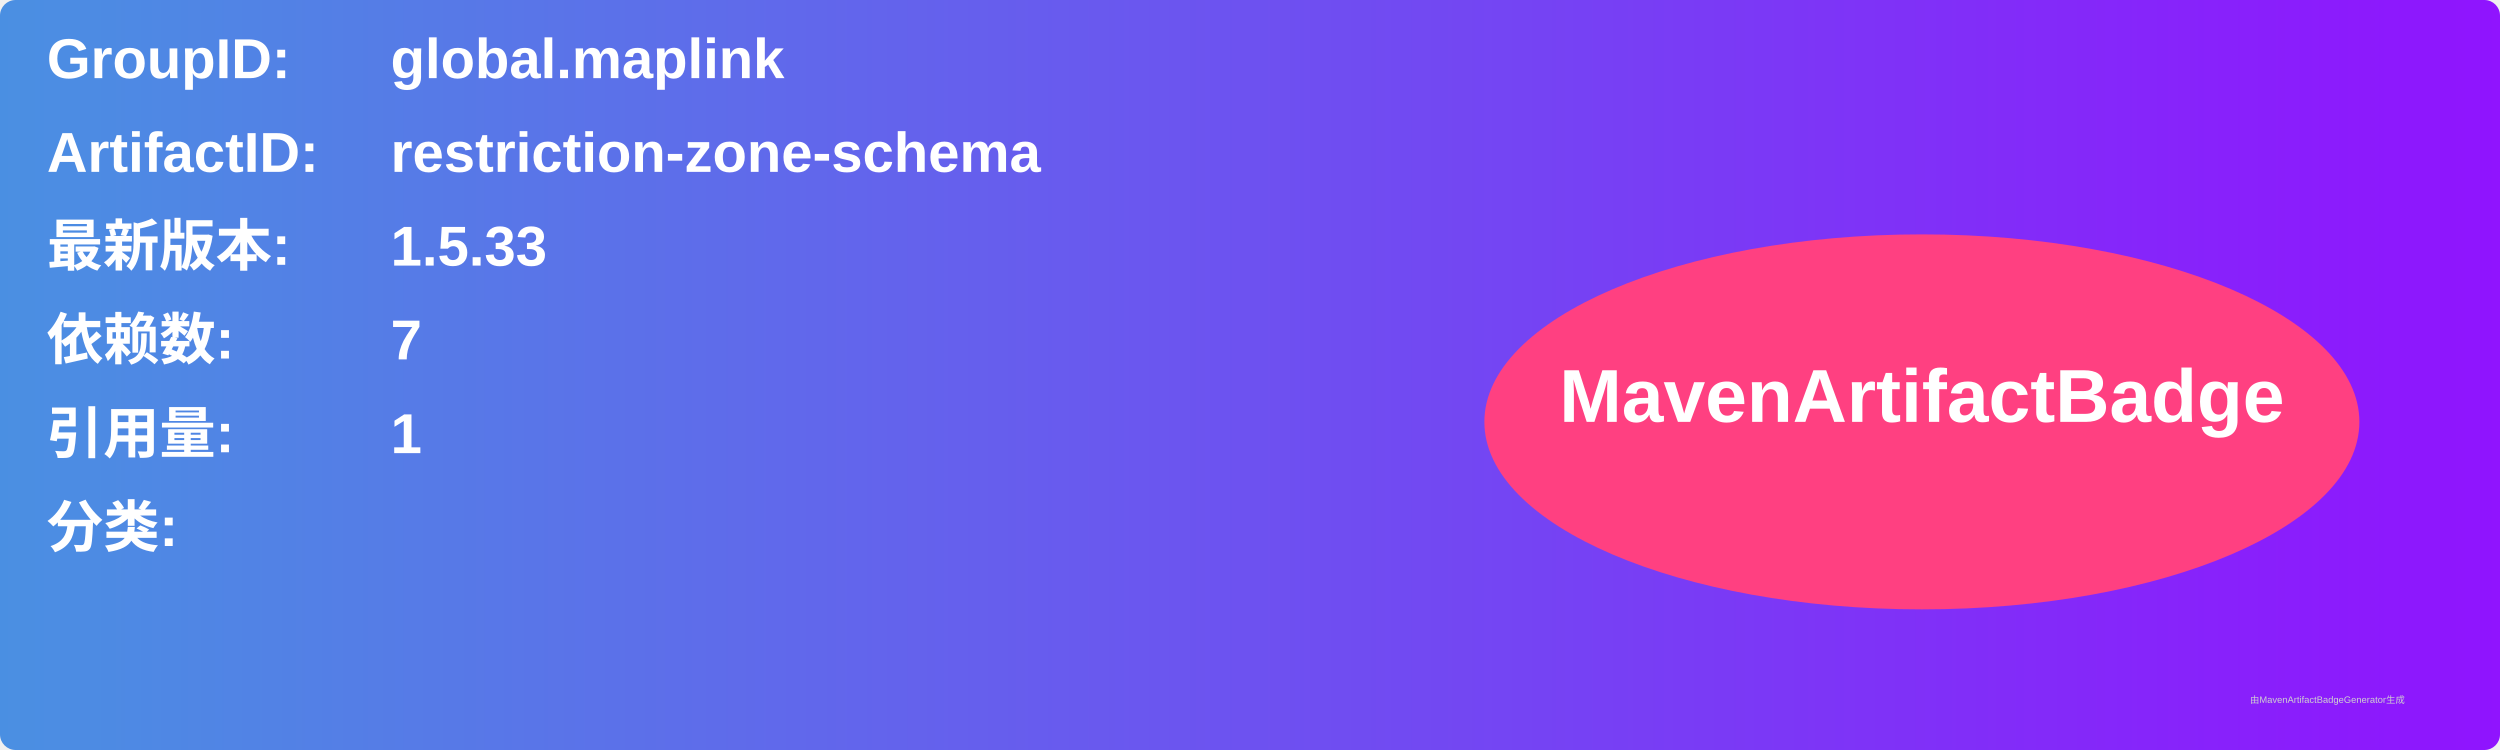
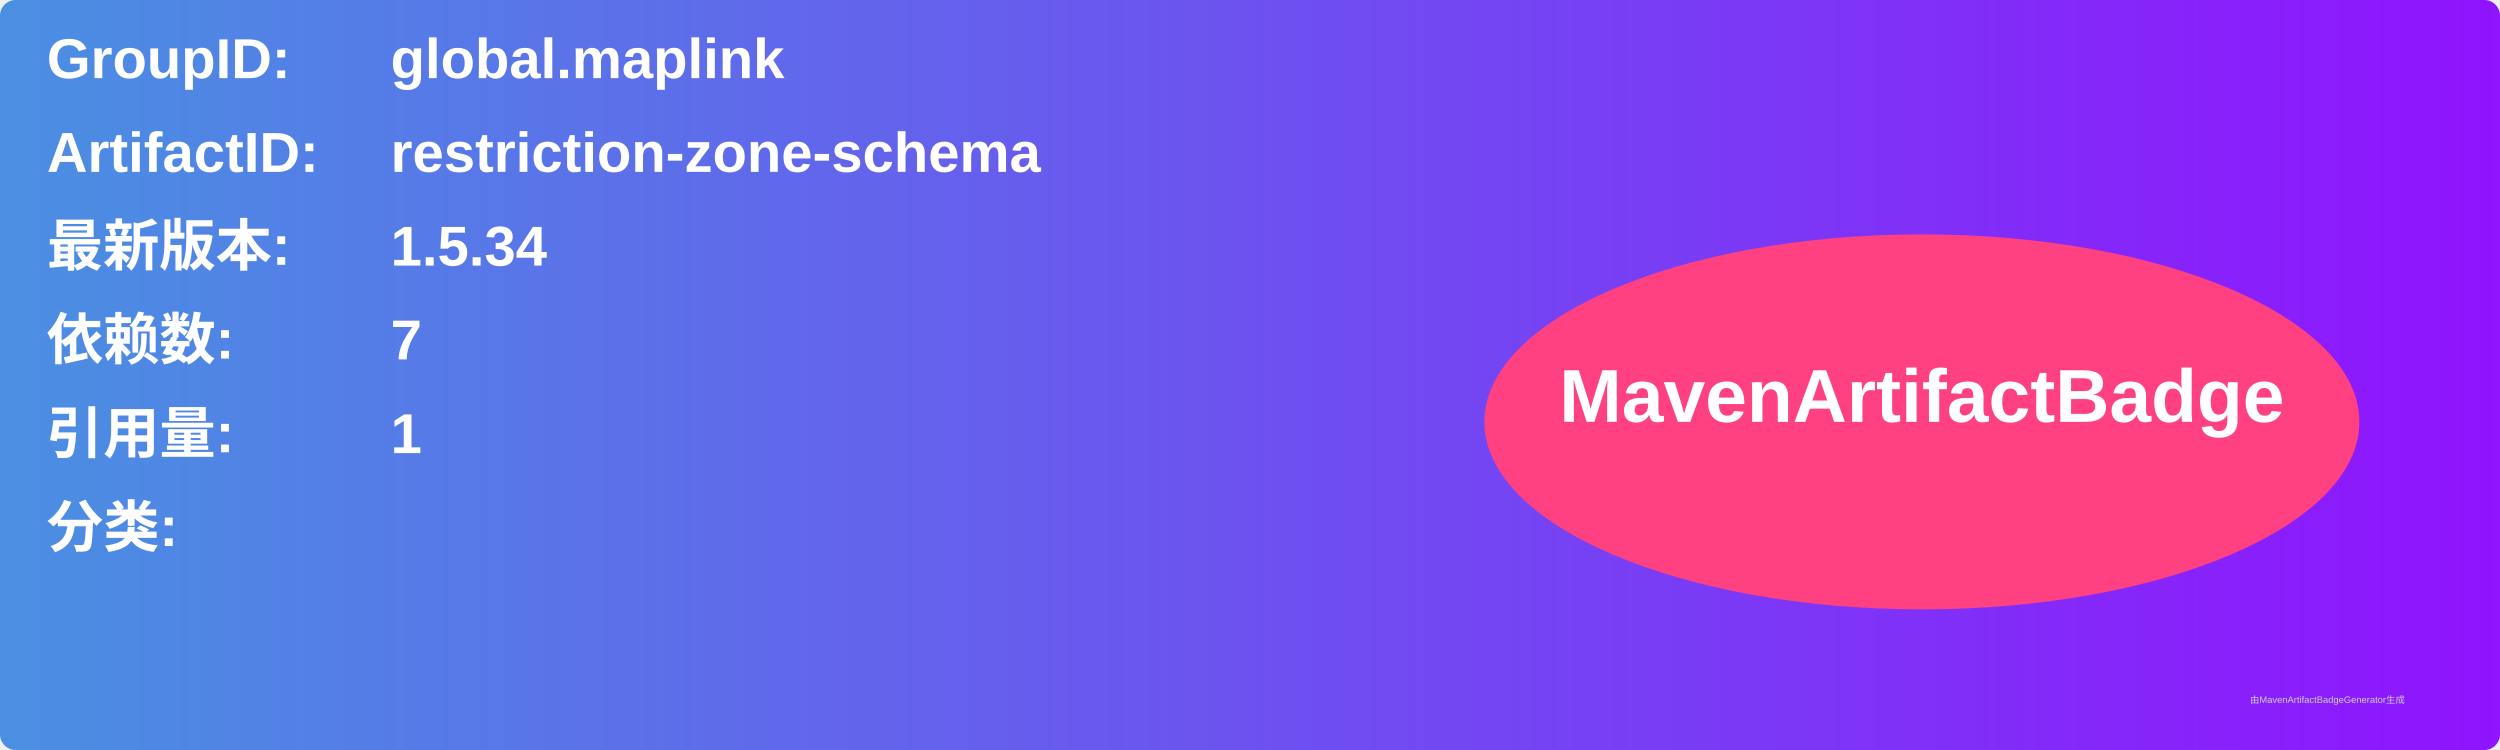
<svg xmlns="http://www.w3.org/2000/svg" width="800" height="240" viewBox="0 0 800 240">
  <linearGradient id="grad" x1="0%" y1="0%" x2="100%" y2="0%">
    <stop offset="0%" stop-color="#4a90e2" />
    <stop offset="100%" stop-color="#9013fe" />
  </linearGradient>
  <rect width="100%" height="100%" rx="5" ry="5" fill="url(#grad)" />
  <g transform="translate(15, 15)">
    <text x="0" y="10" font-family="Arial" font-size="18" fill="white" font-weight="bold" width="260">GroupID:</text>
    <text x="110" y="10" font-family="Arial" font-size="18" fill="white" font-weight="bold" width="460">global.maplink</text>
    <text x="0" y="40" font-family="Arial" font-size="18" fill="white" font-weight="bold" width="260">ArtifactID:</text>
    <text x="110" y="40" font-family="Arial" font-size="18" fill="white" font-weight="bold" width="460">restriction-zone-schema</text>
    <text x="0" y="70" font-family="Arial" font-size="18" fill="white" font-weight="bold">最新版本:</text>
    <text x="110" y="70" font-family="Arial" font-size="18" fill="white" font-weight="bold">
-       <tspan font-weight="bold">1.5.33</tspan>
+       <tspan font-weight="bold">1.5.34</tspan>
    </text>
    <text x="0" y="100" font-family="Arial" font-size="18" fill="white" font-weight="bold">依赖数: </text>
    <text x="110" y="100" font-family="Arial" font-size="18" fill="white">
      <tspan font-weight="bold">7</tspan>
    </text>
    <text x="0" y="130" font-family="Arial" font-size="18" fill="white" font-weight="bold">引用量: </text>
    <text x="110" y="130" font-family="Arial" font-size="18" fill="white">
      <tspan font-weight="bold">1</tspan>
    </text>
    <text x="0" y="160" font-family="Arial" font-size="18" fill="white" font-weight="bold">分类:</text>
    <text x="10" y="190" font-family="Arial" font-size="10" fill="white">
      <tspan font-weight="bold" />
    </text>
    <ellipse cx="600" cy="120" rx="140" ry="60" fill="#ff4081" />
    <text x="600" y="120" text-anchor="middle" font-family="Arial" font-size="24" fill="white" font-weight="bold">MavenArtifactBadge</text>
  </g>
  <text x="720" y="225" font-family="Arial" font-size="3" fill="#d0d0d0">由MavenArtifactBadgeGenerator生成</text>
</svg>
